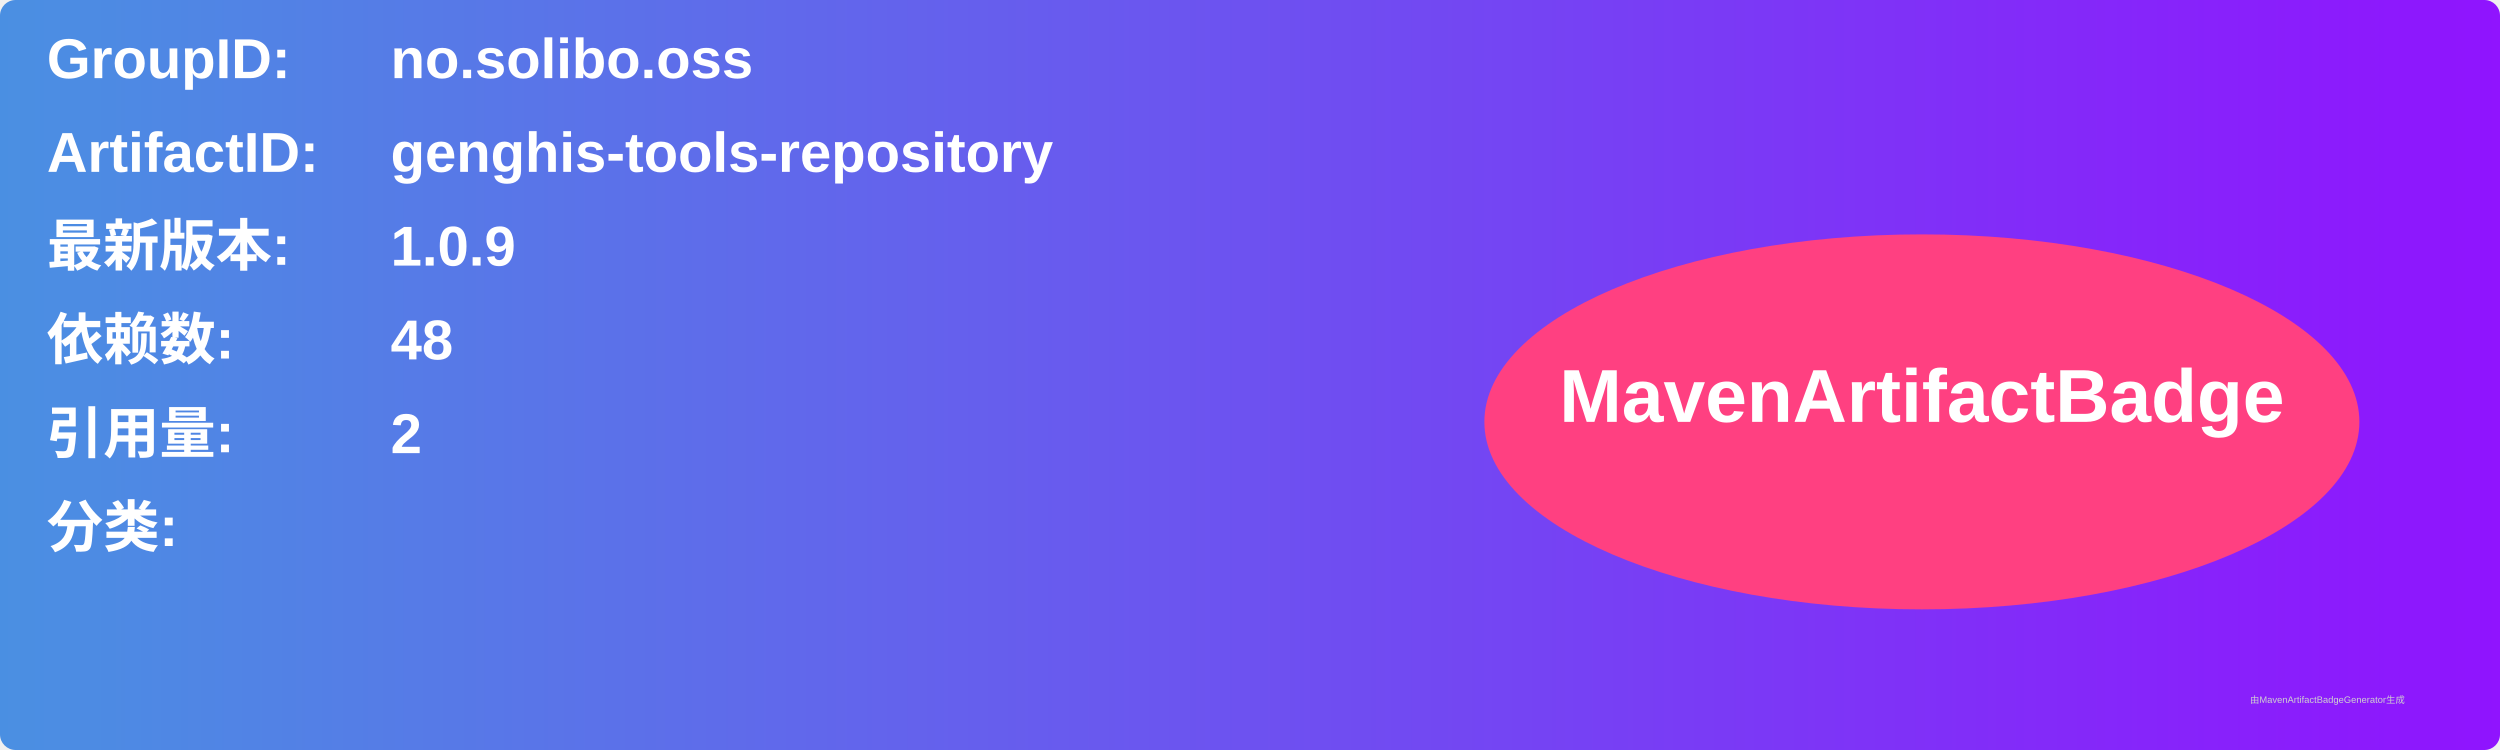
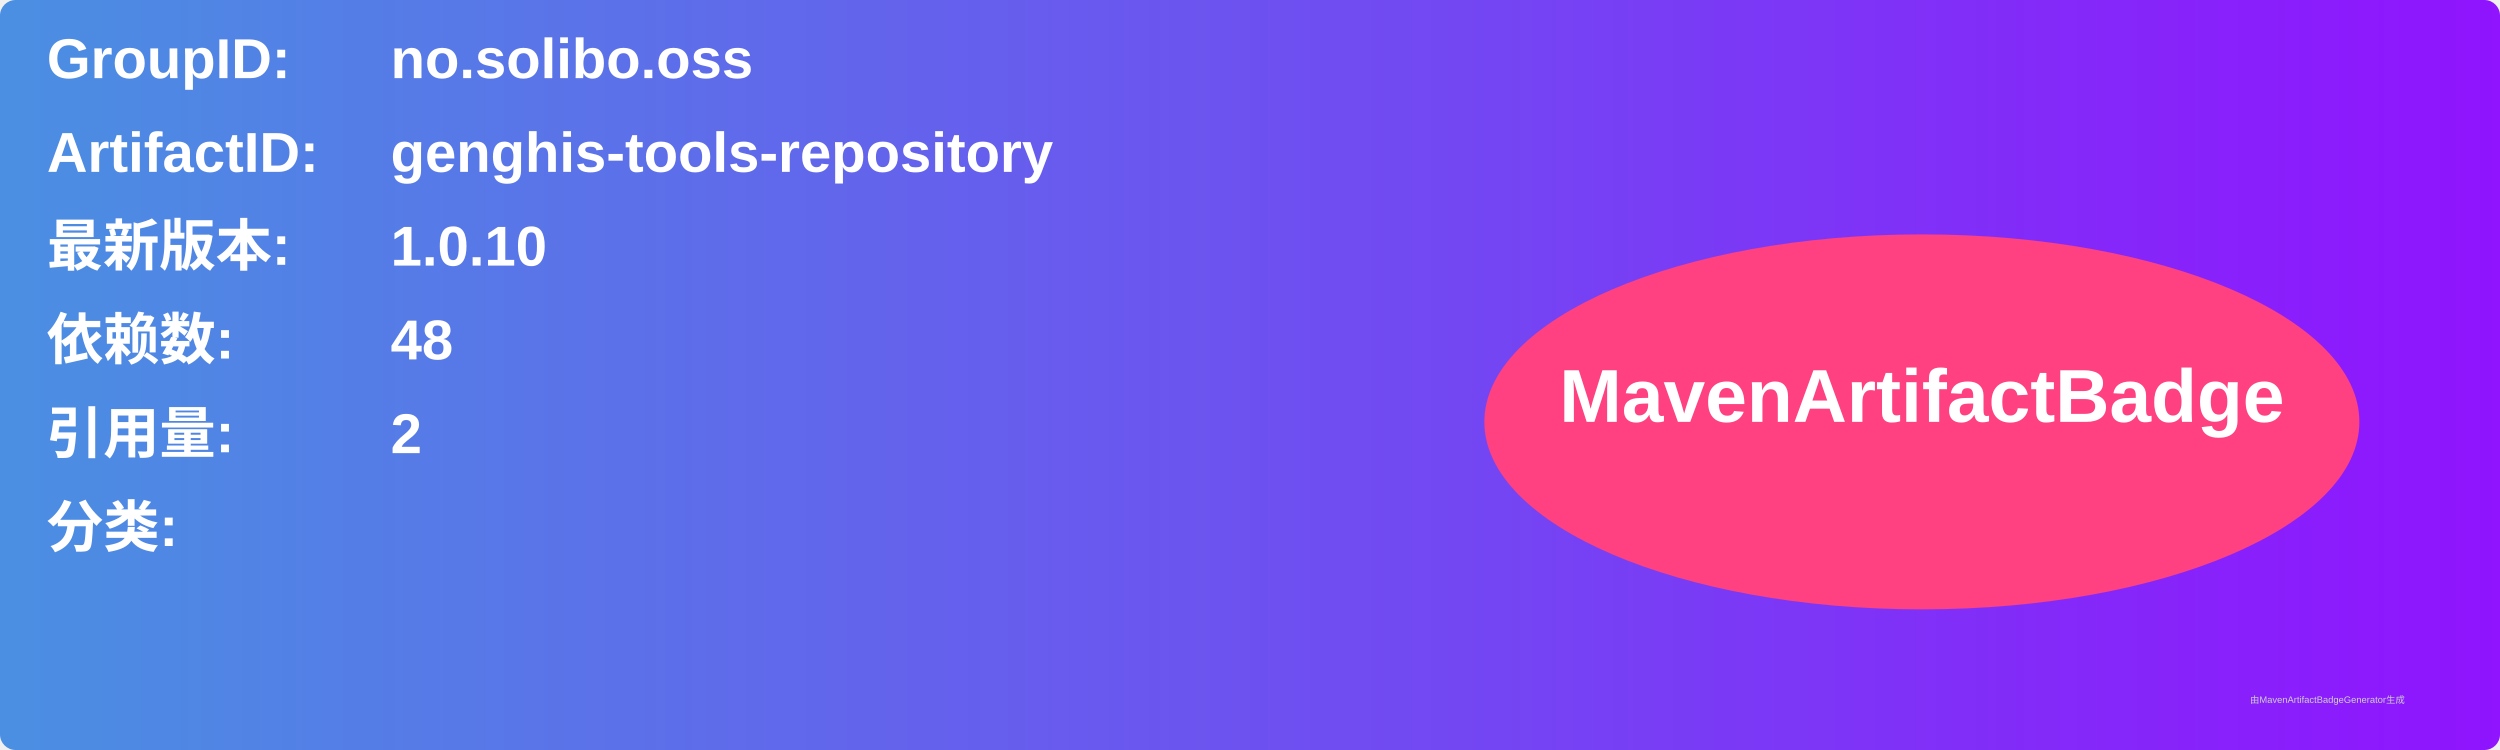
<svg xmlns="http://www.w3.org/2000/svg" width="800" height="240" viewBox="0 0 800 240">
  <linearGradient id="grad" x1="0%" y1="0%" x2="100%" y2="0%">
    <stop offset="0%" stop-color="#4a90e2" />
    <stop offset="100%" stop-color="#9013fe" />
  </linearGradient>
  <rect width="100%" height="100%" rx="5" ry="5" fill="url(#grad)" />
  <g transform="translate(15, 15)">
    <text x="0" y="10" font-family="Arial" font-size="18" fill="white" font-weight="bold" width="260">GroupID:</text>
    <text x="110" y="10" font-family="Arial" font-size="18" fill="white" font-weight="bold" width="460">no.solibo.oss</text>
    <text x="0" y="40" font-family="Arial" font-size="18" fill="white" font-weight="bold" width="260">ArtifactID:</text>
    <text x="110" y="40" font-family="Arial" font-size="18" fill="white" font-weight="bold" width="460">genghis-tools-repository</text>
    <text x="0" y="70" font-family="Arial" font-size="18" fill="white" font-weight="bold">最新版本:</text>
    <text x="110" y="70" font-family="Arial" font-size="18" fill="white" font-weight="bold">
-       <tspan font-weight="bold">1.0.9</tspan>
+       <tspan font-weight="bold">1.0.10</tspan>
    </text>
    <text x="0" y="100" font-family="Arial" font-size="18" fill="white" font-weight="bold">依赖数: </text>
    <text x="110" y="100" font-family="Arial" font-size="18" fill="white">
      <tspan font-weight="bold">48</tspan>
    </text>
    <text x="0" y="130" font-family="Arial" font-size="18" fill="white" font-weight="bold">引用量: </text>
    <text x="110" y="130" font-family="Arial" font-size="18" fill="white">
      <tspan font-weight="bold">2</tspan>
    </text>
    <text x="0" y="160" font-family="Arial" font-size="18" fill="white" font-weight="bold">分类:</text>
    <text x="10" y="190" font-family="Arial" font-size="10" fill="white">
      <tspan font-weight="bold" />
    </text>
    <ellipse cx="600" cy="120" rx="140" ry="60" fill="#ff4081" />
    <text x="600" y="120" text-anchor="middle" font-family="Arial" font-size="24" fill="white" font-weight="bold">MavenArtifactBadge</text>
  </g>
  <text x="720" y="225" font-family="Arial" font-size="3" fill="#d0d0d0">由MavenArtifactBadgeGenerator生成</text>
</svg>
